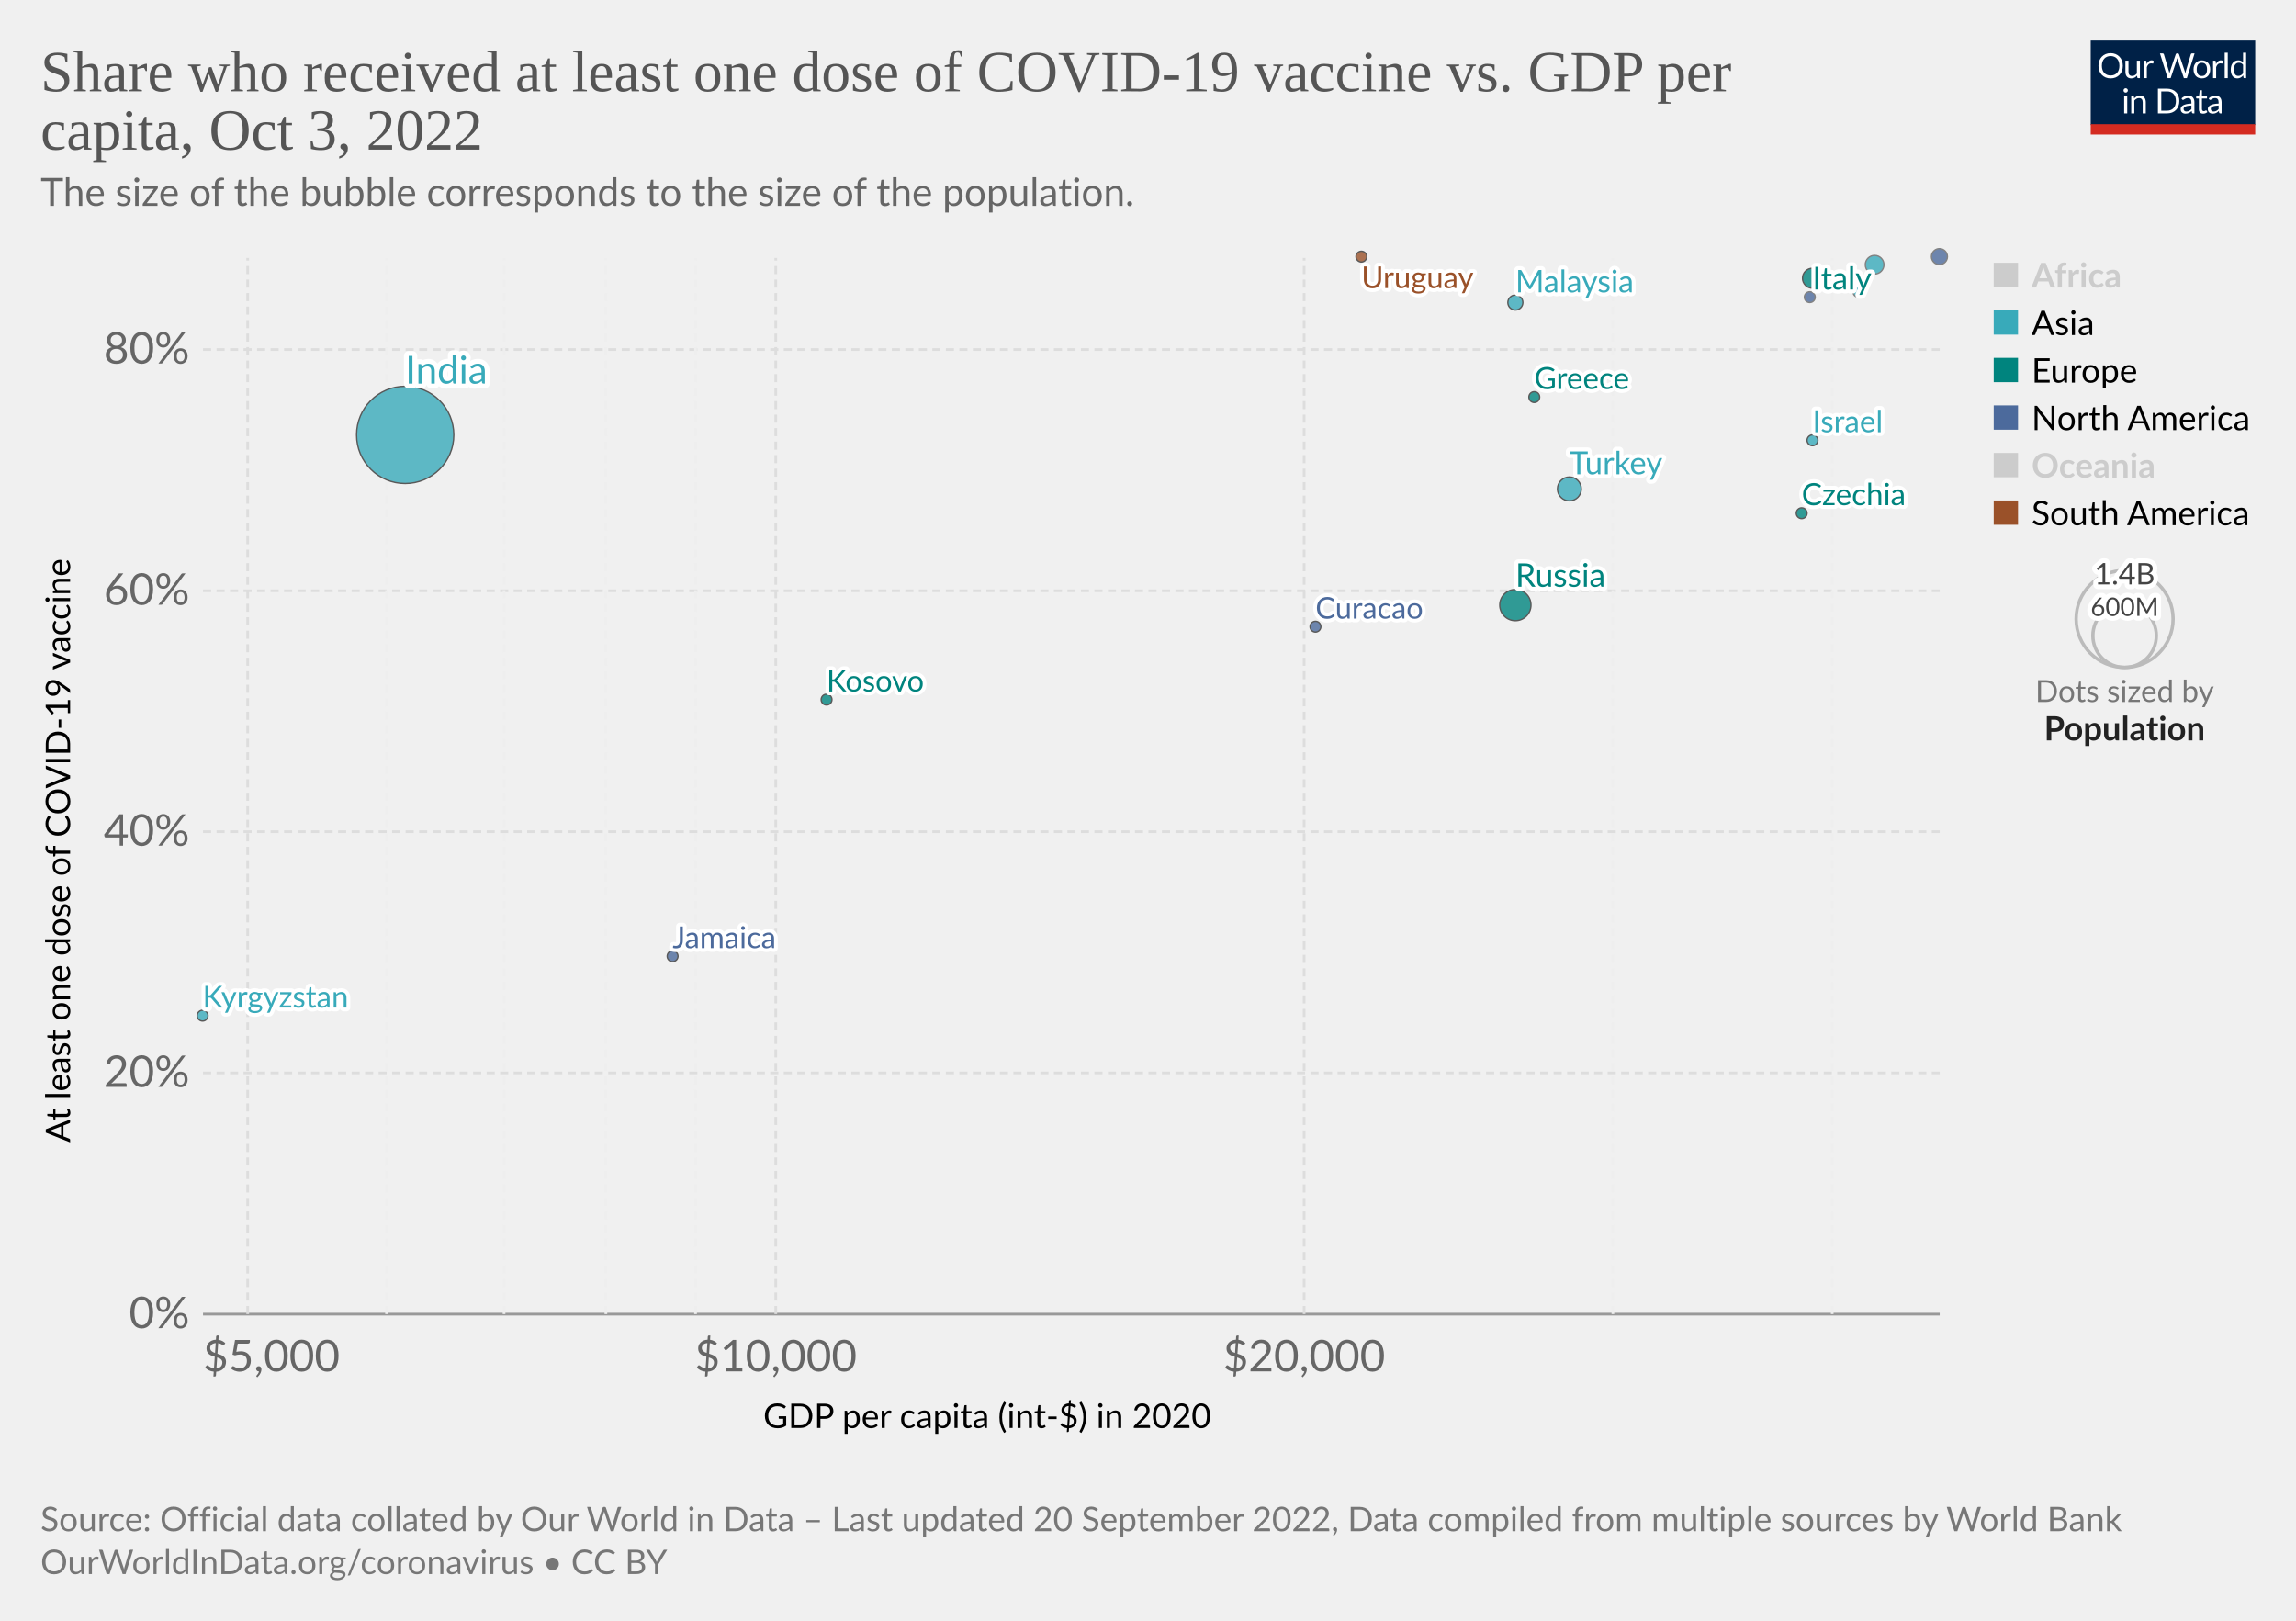
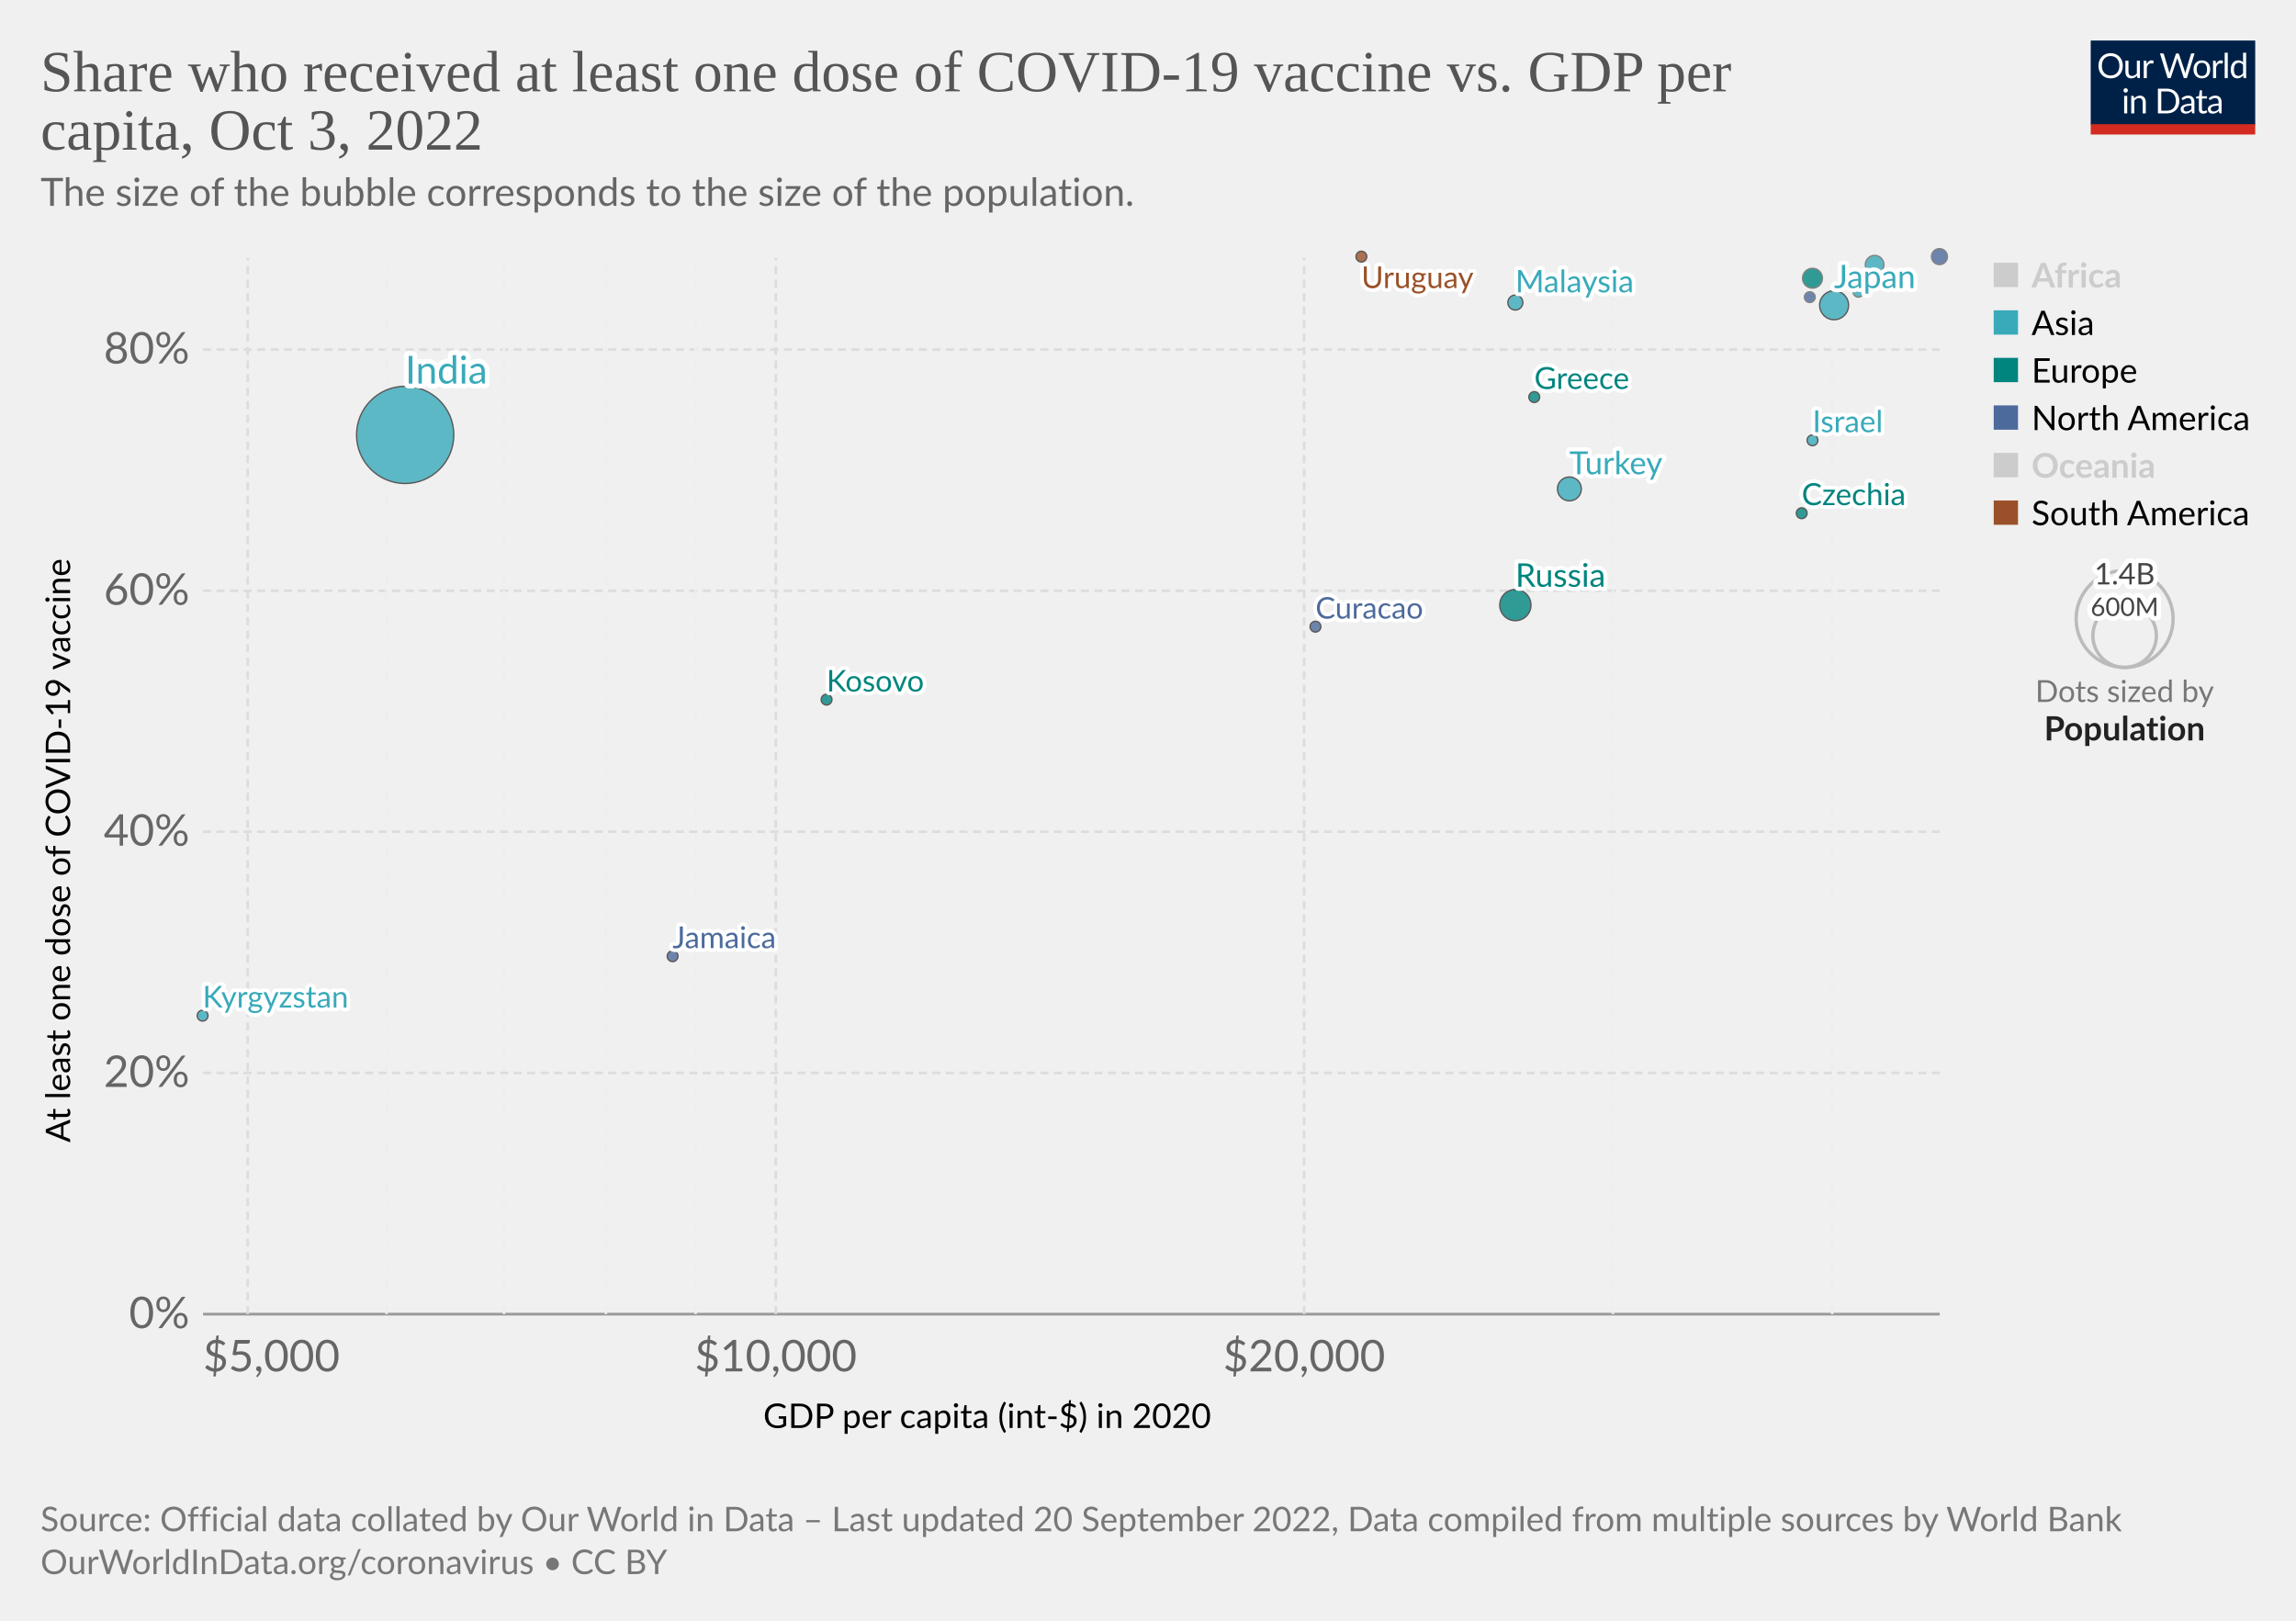
<svg xmlns="http://www.w3.org/2000/svg" version="1.1" style="font-family:Lato,'Helvetica Neue',Helvetica,Arial,sans-serif;font-size:18px;background-color:#fff;text-rendering:geometricPrecision;-webkit-font-smoothing:antialiased" width="850" height="600" viewBox="0 0 850 600">
  <g class="HeaderView">
    <g transform="matrix(.29 0 0 .29 774 15)">
      <svg className="owidLog" width="210" height="120" viewBox="0 0 210 120" fill="none">
        <g clip-path="url(#a)">
          <path d="M0 0h210v107.89H0V0z" fill="#002147" />
          <path d="M40.98 32.25c0 2.36-.38 4.53-1.12 6.51a14.26 14.26 0 0 1-8.1 8.4c-1.9.78-4.02 1.17-6.34 1.17a16.6 16.6 0 0 1-6.33-1.17 14.31 14.31 0 0 1-8.08-8.4 18.29 18.29 0 0 1-1.12-6.51c0-2.36.38-4.53 1.12-6.5.75-1.97 1.8-3.67 3.17-5.1a14.32 14.32 0 0 1 4.9-3.34c1.92-.8 4.03-1.19 6.34-1.19 2.32 0 4.43.4 6.34 1.19 1.92.8 3.56 1.9 4.93 3.34a14.87 14.87 0 0 1 3.17 5.1 18.1 18.1 0 0 1 1.12 6.5zm-4.38 0c0-1.94-.26-3.68-.8-5.22a10.91 10.91 0 0 0-2.24-3.89 9.68 9.68 0 0 0-3.52-2.46 11.95 11.95 0 0 0-4.62-.86c-1.68 0-3.21.28-4.6.86a9.88 9.88 0 0 0-3.54 2.46 10.91 10.91 0 0 0-2.24 3.9c-.53 1.53-.8 3.27-.8 5.2 0 1.94.27 3.68.8 5.22a11.17 11.17 0 0 0 2.24 3.9 10.01 10.01 0 0 0 3.55 2.44c1.38.56 2.9.83 4.6.83s3.24-.27 4.61-.83a9.8 9.8 0 0 0 3.52-2.44 11.17 11.17 0 0 0 2.25-3.9c.53-1.54.8-3.28.8-5.21zm26.22-6.54V48H60.5c-.56 0-.9-.27-1.05-.81l-.31-2.4a12.45 12.45 0 0 1-3.26 2.6c-1.2.64-2.58.96-4.13.96-1.22 0-2.3-.2-3.24-.6a6.52 6.52 0 0 1-2.33-1.7 7.37 7.37 0 0 1-1.43-2.67c-.3-1.04-.46-2.2-.46-3.45V25.7h3.91v14.22c0 1.68.38 2.99 1.15 3.91.77.93 1.96 1.39 3.54 1.39 1.16 0 2.24-.27 3.23-.82a10.42 10.42 0 0 0 2.8-2.28V25.7h3.91zm8.61 4.47a9.94 9.94 0 0 1 2.6-3.56 5.64 5.64 0 0 1 3.76-1.3c.47 0 .92.05 1.34.15.44.1.83.27 1.17.49l-.3 2.92c-.09.37-.3.55-.66.55-.2 0-.5-.04-.9-.13a6.21 6.21 0 0 0-3.24.18 4.23 4.23 0 0 0-1.47.92c-.42.4-.81.9-1.17 1.5-.33.58-.64 1.26-.92 2.02V48H67.7V25.71h2.25c.42 0 .72.08.88.25.16.16.27.44.33.83l.26 3.39zm61.16-13.7L122.75 48h-3.82l-7.99-24.05a21.95 21.95 0 0 1-.42-1.58 38.36 38.36 0 0 1-.44 1.58L102.05 48h-3.83L88.4 16.47h3.54c.38 0 .7.1.95.29.26.2.43.43.5.73l6.52 21.9.28 1.28.29 1.46.3-1.46.38-1.27 7.41-21.91c.1-.25.26-.48.51-.69.27-.22.58-.33.95-.33h1.23c.38 0 .69.1.92.29a1.77 1.77 0 0 1 .53.73l7.4 21.9a28.4 28.4 0 0 1 .68 2.62 29.52 29.52 0 0 1 .52-2.61l6.54-21.91a1.31 1.31 0 0 1 .48-.7c.27-.21.58-.32.95-.32h3.32zm9.35 8.88c1.63 0 3.1.27 4.4.82a9.43 9.43 0 0 1 5.46 5.94c.5 1.4.74 2.98.74 4.73 0 1.76-.25 3.34-.74 4.75a9.43 9.43 0 0 1-5.46 5.92c-1.3.52-2.77.79-4.4.79-1.64 0-3.12-.27-4.44-.8a9.42 9.42 0 0 1-3.35-2.3c-.92-1-1.63-2.2-2.13-3.61-.49-1.41-.73-3-.73-4.75s.24-3.33.73-4.73c.5-1.43 1.2-2.64 2.13-3.63a9.4 9.4 0 0 1 3.35-2.31c1.32-.55 2.8-.82 4.44-.82zm0 19.89c2.2 0 3.84-.73 4.93-2.2 1.08-1.48 1.63-3.54 1.63-6.18 0-2.66-.55-4.72-1.63-6.2-1.09-1.49-2.73-2.23-4.93-2.23-1.12 0-2.09.2-2.93.57a5.71 5.71 0 0 0-2.06 1.65 7.5 7.5 0 0 0-1.24 2.67c-.26 1.04-.4 2.22-.4 3.54 0 2.64.55 4.7 1.64 6.18 1.1 1.47 2.76 2.2 4.99 2.2zm17.97-15.07a9.94 9.94 0 0 1 2.6-3.56 5.64 5.64 0 0 1 3.76-1.3c.47 0 .91.05 1.34.15.44.1.83.27 1.16.49l-.28 2.92c-.09.37-.31.55-.66.55-.2 0-.5-.04-.9-.13a6.2 6.2 0 0 0-3.24.18 4.23 4.23 0 0 0-1.47.92c-.43.4-.82.9-1.17 1.5a13.1 13.1 0 0 0-.92 2.02V48h-3.94V25.71h2.24c.43 0 .72.08.88.25.17.16.28.44.33.83l.27 3.39zm15.04-14.59V48h-3.92V15.6h3.92zm19.55 15.43a6.22 6.22 0 0 0-2.38-2.05 6.7 6.7 0 0 0-2.86-.6c-2.07 0-3.66.75-4.77 2.23-1.12 1.48-1.68 3.6-1.68 6.33 0 1.46.13 2.7.38 3.74a7.29 7.29 0 0 0 1.1 2.56 4.35 4.35 0 0 0 1.78 1.45c.7.3 1.5.46 2.4.46 1.29 0 2.41-.3 3.36-.88a9.6 9.6 0 0 0 2.67-2.49V31.02zm3.91-15.43V48h-2.33c-.56 0-.9-.27-1.06-.81l-.35-2.71a12.13 12.13 0 0 1-3.25 2.77 8.28 8.28 0 0 1-4.23 1.06 7.31 7.31 0 0 1-6.14-2.9c-.73-.96-1.3-2.15-1.69-3.57a18.35 18.35 0 0 1 .07-9.48 11.29 11.29 0 0 1 1.89-3.7 8.7 8.7 0 0 1 7.06-3.34 7.96 7.96 0 0 1 6.12 2.62V15.59h3.91zM46.61 70.71V93H42.7V70.71h3.91zm.84-7c0 .39-.08.75-.24 1.09a2.81 2.81 0 0 1-1.52 1.47 2.67 2.67 0 0 1-2.16 0 2.9 2.9 0 0 1-1.45-1.47 2.67 2.67 0 0 1 0-2.16c.15-.35.35-.65.6-.9.25-.27.53-.47.85-.62a2.67 2.67 0 0 1 2.16 0c.35.15.65.35.9.62.27.25.47.55.62.9.16.34.24.7.24 1.08zm7.97 10.24c.49-.54 1-1.04 1.54-1.48a9.85 9.85 0 0 1 3.66-1.84 8.96 8.96 0 0 1 5.43.35c.94.4 1.72.97 2.33 1.71a7.36 7.36 0 0 1 1.43 2.67c.32 1.04.49 2.19.49 3.45V93h-3.94V78.81c0-1.69-.4-3-1.17-3.92-.76-.93-1.93-1.4-3.5-1.4a6.6 6.6 0 0 0-3.25.83c-1 .56-1.92 1.31-2.77 2.27V93h-3.94V70.71h2.35c.56 0 .9.28 1.04.82l.3 2.42zm57.7 3.3c0 2.36-.37 4.5-1.11 6.44a14.3 14.3 0 0 1-3.17 4.98 14.1 14.1 0 0 1-4.93 3.2c-1.9.76-4.02 1.13-6.33 1.13H85.8V61.47h11.77c2.31 0 4.42.39 6.33 1.15a13.8 13.8 0 0 1 8.1 8.18 17.75 17.75 0 0 1 1.12 6.45zm-4.37 0c0-1.94-.26-3.67-.8-5.2a10.94 10.94 0 0 0-2.23-3.87 9.57 9.57 0 0 0-3.53-2.42 12.23 12.23 0 0 0-4.61-.83h-7.5v24.62h7.5c1.7 0 3.24-.28 4.61-.84a9.7 9.7 0 0 0 3.53-2.4 10.94 10.94 0 0 0 2.24-3.87c.53-1.53.8-3.26.8-5.2zm19.8 5.72c-1.8.06-3.34.2-4.62.44-1.26.22-2.3.51-3.1.88-.8.36-1.37.8-1.74 1.3-.35.5-.53 1.05-.53 1.67 0 .58.1 1.1.3 1.52a3 3 0 0 0 .76 1.05c.34.27.73.46 1.17.6a6.13 6.13 0 0 0 1.45.17 7.28 7.28 0 0 0 3.5-.81 11.95 11.95 0 0 0 2.82-2.2v-4.62zm-12.65-9.11a12.73 12.73 0 0 1 3.98-2.66c1.43-.59 3-.88 4.73-.88 1.25 0 2.36.2 3.33.61a6.81 6.81 0 0 1 3.94 4.38c.33 1.04.5 2.19.5 3.43V93h-1.74a1.8 1.8 0 0 1-.88-.18c-.2-.13-.36-.38-.48-.74l-.44-2.12-1.72 1.46a9.48 9.48 0 0 1-3.74 1.7c-.69.15-1.46.23-2.3.23-.87 0-1.69-.12-2.45-.35a5.34 5.34 0 0 1-3.34-2.93 6.64 6.64 0 0 1-.49-2.64c0-.88.25-1.72.73-2.53a6.33 6.33 0 0 1 2.35-2.17c1.09-.63 2.5-1.15 4.25-1.54 1.75-.41 3.89-.65 6.42-.7v-1.75c0-1.73-.37-3.03-1.12-3.91-.75-.9-1.84-1.34-3.28-1.34-.97 0-1.78.12-2.44.37-.64.23-1.2.5-1.7.81l-1.23.82c-.33.23-.67.35-1 .35-.27 0-.5-.07-.69-.2a2.1 2.1 0 0 1-.48-.53l-.7-1.25zm27.67 19.5c-1.76 0-3.12-.5-4.07-1.48-.94-.98-1.41-2.4-1.41-4.25V74h-2.68a.9.9 0 0 1-.6-.2c-.16-.14-.24-.36-.24-.66v-1.56l3.65-.46.9-6.89a.9.9 0 0 1 .29-.52.88.88 0 0 1 .62-.22H142v7.67h6.44V74H142v13.38c0 .94.22 1.63.68 2.09.45.45 1.04.68 1.76.68a3.21 3.21 0 0 0 1.85-.53l.55-.35c.16-.12.3-.18.41-.18.2 0 .4.13.55.38l1.15 1.87a7.45 7.45 0 0 1-2.44 1.5 8.53 8.53 0 0 1-2.95.52zm19.68-10.4c-1.8.07-3.34.21-4.62.45-1.26.22-2.3.51-3.1.88-.8.36-1.37.8-1.74 1.3-.35.5-.53 1.05-.53 1.67 0 .58.1 1.1.3 1.52a2.9 2.9 0 0 0 .76 1.05c.34.27.73.46 1.17.6a6.13 6.13 0 0 0 1.45.17 7.3 7.3 0 0 0 3.5-.81 12.04 12.04 0 0 0 2.82-2.2v-4.62zm-12.65-9.1a12.72 12.72 0 0 1 3.99-2.66c1.42-.59 3-.88 4.72-.88 1.25 0 2.36.2 3.33.61a6.81 6.81 0 0 1 3.94 4.38c.33 1.04.5 2.19.5 3.43V93h-1.74a1.8 1.8 0 0 1-.88-.18c-.2-.13-.36-.38-.48-.74l-.44-2.12-1.72 1.46a9.48 9.48 0 0 1-3.74 1.7c-.69.15-1.46.23-2.3.23-.87 0-1.69-.12-2.45-.35a5.33 5.33 0 0 1-3.34-2.93 6.62 6.62 0 0 1-.49-2.64c0-.88.25-1.72.73-2.53a6.33 6.33 0 0 1 2.35-2.17c1.09-.63 2.5-1.15 4.25-1.54a31.2 31.2 0 0 1 6.42-.7v-1.75c0-1.73-.37-3.03-1.12-3.91-.75-.9-1.84-1.34-3.28-1.34-.97 0-1.78.12-2.44.37-.64.23-1.2.5-1.7.81l-1.22.82c-.34.23-.68.35-1.02.35-.26 0-.49-.07-.68-.2a1.88 1.88 0 0 1-.48-.53l-.7-1.25zM40.98 32.25c0 2.36-.38 4.53-1.12 6.51a14.26 14.26 0 0 1-8.1 8.4c-1.9.78-4.02 1.17-6.34 1.17a16.6 16.6 0 0 1-6.33-1.17 14.31 14.31 0 0 1-8.08-8.4 18.29 18.29 0 0 1-1.12-6.51c0-2.36.38-4.53 1.12-6.5.75-1.97 1.8-3.67 3.17-5.1a14.32 14.32 0 0 1 4.9-3.34c1.92-.8 4.03-1.19 6.34-1.19 2.32 0 4.43.4 6.34 1.19 1.92.8 3.56 1.9 4.93 3.34a14.87 14.87 0 0 1 3.17 5.1 18.1 18.1 0 0 1 1.12 6.5zm-4.38 0c0-1.94-.26-3.68-.8-5.22a10.91 10.91 0 0 0-2.24-3.89 9.68 9.68 0 0 0-3.52-2.46 11.95 11.95 0 0 0-4.62-.86c-1.68 0-3.21.28-4.6.86a9.88 9.88 0 0 0-3.54 2.46 10.91 10.91 0 0 0-2.24 3.9c-.53 1.53-.8 3.27-.8 5.2 0 1.94.27 3.68.8 5.22a11.17 11.17 0 0 0 2.24 3.9 10.01 10.01 0 0 0 3.55 2.44c1.38.56 2.9.83 4.6.83s3.24-.27 4.61-.83a9.8 9.8 0 0 0 3.52-2.44 11.17 11.17 0 0 0 2.25-3.9c.53-1.54.8-3.28.8-5.21zm26.22-6.54V48H60.5c-.56 0-.9-.27-1.05-.81l-.31-2.4a12.45 12.45 0 0 1-3.26 2.6c-1.2.64-2.58.96-4.13.96-1.22 0-2.3-.2-3.24-.6a6.52 6.52 0 0 1-2.33-1.7 7.37 7.37 0 0 1-1.43-2.67c-.3-1.04-.46-2.2-.46-3.45V25.7h3.91v14.22c0 1.68.38 2.99 1.15 3.91.77.93 1.96 1.39 3.54 1.39 1.16 0 2.24-.27 3.23-.82a10.42 10.42 0 0 0 2.8-2.28V25.7h3.91zm8.61 4.47a9.94 9.94 0 0 1 2.6-3.56 5.64 5.64 0 0 1 3.76-1.3c.47 0 .92.05 1.34.15.44.1.83.27 1.17.49l-.3 2.92c-.09.37-.3.55-.66.55-.2 0-.5-.04-.9-.13a6.21 6.21 0 0 0-3.24.18 4.23 4.23 0 0 0-1.47.92c-.42.4-.81.9-1.17 1.5-.33.58-.64 1.26-.92 2.02V48H67.7V25.71h2.25c.42 0 .72.08.88.25.16.16.27.44.33.83l.26 3.39zm61.16-13.7L122.75 48h-3.82l-7.99-24.05a21.95 21.95 0 0 1-.42-1.58 38.36 38.36 0 0 1-.44 1.58L102.05 48h-3.83L88.4 16.47h3.54c.38 0 .7.1.95.29.26.2.43.43.5.73l6.52 21.9.28 1.28.29 1.46.3-1.46.38-1.27 7.41-21.91c.1-.25.26-.48.51-.69.27-.22.58-.33.95-.33h1.23c.38 0 .69.1.92.29a1.77 1.77 0 0 1 .53.73l7.4 21.9a28.4 28.4 0 0 1 .68 2.62 29.52 29.52 0 0 1 .52-2.61l6.54-21.91a1.31 1.31 0 0 1 .48-.7c.27-.21.58-.32.95-.32h3.32zm9.35 8.88c1.63 0 3.1.27 4.4.82a9.43 9.43 0 0 1 5.46 5.94c.5 1.4.74 2.98.74 4.73 0 1.76-.25 3.34-.74 4.75a9.43 9.43 0 0 1-5.46 5.92c-1.3.52-2.77.79-4.4.79-1.64 0-3.12-.27-4.44-.8a9.42 9.42 0 0 1-3.35-2.3c-.92-1-1.63-2.2-2.13-3.61-.49-1.41-.73-3-.73-4.75s.24-3.33.73-4.73c.5-1.43 1.2-2.64 2.13-3.63a9.4 9.4 0 0 1 3.35-2.31c1.32-.55 2.8-.82 4.44-.82zm0 19.89c2.2 0 3.84-.73 4.93-2.2 1.08-1.48 1.63-3.54 1.63-6.18 0-2.66-.55-4.72-1.63-6.2-1.09-1.49-2.73-2.23-4.93-2.23-1.12 0-2.09.2-2.93.57a5.71 5.71 0 0 0-2.06 1.65 7.5 7.5 0 0 0-1.24 2.67c-.26 1.04-.4 2.22-.4 3.54 0 2.64.55 4.7 1.64 6.18 1.1 1.47 2.76 2.2 4.99 2.2zm17.97-15.07a9.94 9.94 0 0 1 2.6-3.56 5.64 5.64 0 0 1 3.76-1.3c.47 0 .91.05 1.34.15.44.1.83.27 1.16.49l-.28 2.92c-.09.37-.31.55-.66.55-.2 0-.5-.04-.9-.13a6.2 6.2 0 0 0-3.24.18 4.23 4.23 0 0 0-1.47.92c-.43.4-.82.9-1.17 1.5a13.1 13.1 0 0 0-.92 2.02V48h-3.94V25.71h2.24c.43 0 .72.08.88.25.17.16.28.44.33.83l.27 3.39zm15.04-14.59V48h-3.92V15.6h3.92zm19.55 15.43a6.22 6.22 0 0 0-2.38-2.05 6.7 6.7 0 0 0-2.86-.6c-2.07 0-3.66.75-4.77 2.23-1.12 1.48-1.68 3.6-1.68 6.33 0 1.46.13 2.7.38 3.74a7.29 7.29 0 0 0 1.1 2.56 4.35 4.35 0 0 0 1.78 1.45c.7.3 1.5.46 2.4.46 1.29 0 2.41-.3 3.36-.88a9.6 9.6 0 0 0 2.67-2.49V31.02zm3.91-15.43V48h-2.33c-.56 0-.9-.27-1.06-.81l-.35-2.71a12.13 12.13 0 0 1-3.25 2.77 8.28 8.28 0 0 1-4.23 1.06 7.31 7.31 0 0 1-6.14-2.9c-.73-.96-1.3-2.15-1.69-3.57a18.35 18.35 0 0 1 .07-9.48 11.29 11.29 0 0 1 1.89-3.7 8.7 8.7 0 0 1 7.06-3.34 7.96 7.96 0 0 1 6.12 2.62V15.59h3.91zM46.61 70.71V93H42.7V70.71h3.91zm.84-7c0 .39-.08.75-.24 1.09a2.81 2.81 0 0 1-1.52 1.47 2.67 2.67 0 0 1-2.16 0 2.9 2.9 0 0 1-1.45-1.47 2.67 2.67 0 0 1 0-2.16c.15-.35.35-.65.6-.9.25-.27.53-.47.85-.62a2.67 2.67 0 0 1 2.16 0c.35.15.65.35.9.62.27.25.47.55.62.9.16.34.24.7.24 1.08zm7.97 10.24c.49-.54 1-1.04 1.54-1.48a9.85 9.85 0 0 1 3.66-1.84 8.96 8.96 0 0 1 5.43.35c.94.4 1.72.97 2.33 1.71a7.36 7.36 0 0 1 1.43 2.67c.32 1.04.49 2.19.49 3.45V93h-3.94V78.81c0-1.69-.4-3-1.17-3.92-.76-.93-1.93-1.4-3.5-1.4a6.6 6.6 0 0 0-3.25.83c-1 .56-1.92 1.31-2.77 2.27V93h-3.94V70.71h2.35c.56 0 .9.28 1.04.82l.3 2.42zm57.7 3.3c0 2.36-.37 4.5-1.11 6.44a14.3 14.3 0 0 1-3.17 4.98 14.1 14.1 0 0 1-4.93 3.2c-1.9.76-4.02 1.13-6.33 1.13H85.8V61.47h11.77c2.31 0 4.42.39 6.33 1.15a13.8 13.8 0 0 1 8.1 8.18 17.75 17.75 0 0 1 1.12 6.45zm-4.37 0c0-1.94-.26-3.67-.8-5.2a10.94 10.94 0 0 0-2.23-3.87 9.57 9.57 0 0 0-3.53-2.42 12.23 12.23 0 0 0-4.61-.83h-7.5v24.62h7.5c1.7 0 3.24-.28 4.61-.84a9.7 9.7 0 0 0 3.53-2.4 10.94 10.94 0 0 0 2.24-3.87c.53-1.53.8-3.26.8-5.2zm19.8 5.72c-1.8.06-3.34.2-4.62.44-1.26.22-2.3.51-3.1.88-.8.36-1.37.8-1.74 1.3-.35.5-.53 1.05-.53 1.67 0 .58.1 1.1.3 1.52a3 3 0 0 0 .76 1.05c.34.27.73.46 1.17.6a6.13 6.13 0 0 0 1.45.17 7.28 7.28 0 0 0 3.5-.81 11.95 11.95 0 0 0 2.82-2.2v-4.62zm-12.65-9.11a12.73 12.73 0 0 1 3.98-2.66c1.43-.59 3-.88 4.73-.88 1.25 0 2.36.2 3.33.61a6.81 6.81 0 0 1 3.94 4.38c.33 1.04.5 2.19.5 3.43V93h-1.74a1.8 1.8 0 0 1-.88-.18c-.2-.13-.36-.38-.48-.74l-.44-2.12-1.72 1.46a9.48 9.48 0 0 1-3.74 1.7c-.69.15-1.46.23-2.3.23-.87 0-1.69-.12-2.45-.35a5.34 5.34 0 0 1-3.34-2.93 6.64 6.64 0 0 1-.49-2.64c0-.88.25-1.72.73-2.53a6.33 6.33 0 0 1 2.35-2.17c1.09-.63 2.5-1.15 4.25-1.54 1.75-.41 3.89-.65 6.42-.7v-1.75c0-1.73-.37-3.03-1.12-3.91-.75-.9-1.84-1.34-3.28-1.34-.97 0-1.78.12-2.44.37-.64.23-1.2.5-1.7.81l-1.23.82c-.33.23-.67.35-1 .35-.27 0-.5-.07-.69-.2a2.1 2.1 0 0 1-.48-.53l-.7-1.25zm27.67 19.5c-1.76 0-3.12-.5-4.07-1.48-.94-.98-1.41-2.4-1.41-4.25V74h-2.68a.9.9 0 0 1-.6-.2c-.16-.14-.24-.36-.24-.66v-1.56l3.65-.46.9-6.89a.9.9 0 0 1 .29-.52.88.88 0 0 1 .62-.22H142v7.67h6.44V74H142v13.38c0 .94.22 1.63.68 2.09.45.45 1.04.68 1.76.68a3.21 3.21 0 0 0 1.85-.53l.55-.35c.16-.12.3-.18.41-.18.2 0 .4.13.55.38l1.15 1.87a7.45 7.45 0 0 1-2.44 1.5 8.53 8.53 0 0 1-2.95.52zm19.68-10.4c-1.8.07-3.34.21-4.62.45-1.26.22-2.3.51-3.1.88-.8.36-1.37.8-1.74 1.3-.35.5-.53 1.05-.53 1.67 0 .58.1 1.1.3 1.52a2.9 2.9 0 0 0 .76 1.05c.34.27.73.46 1.17.6a6.13 6.13 0 0 0 1.45.17 7.3 7.3 0 0 0 3.5-.81 12.04 12.04 0 0 0 2.82-2.2v-4.62zm-12.65-9.1a12.72 12.72 0 0 1 3.99-2.66c1.42-.59 3-.88 4.72-.88 1.25 0 2.36.2 3.33.61a6.81 6.81 0 0 1 3.94 4.38c.33 1.04.5 2.19.5 3.43V93h-1.74a1.8 1.8 0 0 1-.88-.18c-.2-.13-.36-.38-.48-.74l-.44-2.12-1.72 1.46a9.48 9.48 0 0 1-3.74 1.7c-.69.15-1.46.23-2.3.23-.87 0-1.69-.12-2.45-.35a5.33 5.33 0 0 1-3.34-2.93 6.62 6.62 0 0 1-.49-2.64c0-.88.25-1.72.73-2.53a6.33 6.33 0 0 1 2.35-2.17c1.09-.63 2.5-1.15 4.25-1.54a31.2 31.2 0 0 1 6.42-.7v-1.75c0-1.73-.37-3.03-1.12-3.91-.75-.9-1.84-1.34-3.28-1.34-.97 0-1.78.12-2.44.37-.64.23-1.2.5-1.7.81l-1.22.82c-.34.23-.68.35-1.02.35-.26 0-.49-.07-.68-.2a1.88 1.88 0 0 1-.48-.53l-.7-1.25zM40.98 32.25c0 2.36-.38 4.53-1.12 6.51a14.26 14.26 0 0 1-8.1 8.4c-1.9.78-4.02 1.17-6.34 1.17a16.6 16.6 0 0 1-6.33-1.17 14.31 14.31 0 0 1-8.08-8.4 18.29 18.29 0 0 1-1.12-6.51c0-2.36.38-4.53 1.12-6.5.75-1.97 1.8-3.67 3.17-5.1a14.32 14.32 0 0 1 4.9-3.34c1.92-.8 4.03-1.19 6.34-1.19 2.32 0 4.43.4 6.34 1.19 1.92.8 3.56 1.9 4.93 3.34a14.87 14.87 0 0 1 3.17 5.1 18.1 18.1 0 0 1 1.12 6.5zm-4.38 0c0-1.94-.26-3.68-.8-5.22a10.91 10.91 0 0 0-2.24-3.89 9.68 9.68 0 0 0-3.52-2.46 11.95 11.95 0 0 0-4.62-.86c-1.68 0-3.21.28-4.6.86a9.88 9.88 0 0 0-3.54 2.46 10.91 10.91 0 0 0-2.24 3.9c-.53 1.53-.8 3.27-.8 5.2 0 1.94.27 3.68.8 5.22a11.17 11.17 0 0 0 2.24 3.9 10.01 10.01 0 0 0 3.55 2.44c1.38.56 2.9.83 4.6.83s3.24-.27 4.61-.83a9.8 9.8 0 0 0 3.52-2.44 11.17 11.17 0 0 0 2.25-3.9c.53-1.54.8-3.28.8-5.21zm26.22-6.54V48H60.5c-.56 0-.9-.27-1.05-.81l-.31-2.4a12.45 12.45 0 0 1-3.26 2.6c-1.2.64-2.58.96-4.13.96-1.22 0-2.3-.2-3.24-.6a6.52 6.52 0 0 1-2.33-1.7 7.37 7.37 0 0 1-1.43-2.67c-.3-1.04-.46-2.2-.46-3.45V25.7h3.91v14.22c0 1.68.38 2.99 1.15 3.91.77.93 1.96 1.39 3.54 1.39 1.16 0 2.24-.27 3.23-.82a10.42 10.42 0 0 0 2.8-2.28V25.7h3.91zm8.61 4.47a9.94 9.94 0 0 1 2.6-3.56 5.64 5.64 0 0 1 3.76-1.3c.47 0 .92.05 1.34.15.44.1.83.27 1.17.49l-.3 2.92c-.09.37-.3.55-.66.55-.2 0-.5-.04-.9-.13a6.21 6.21 0 0 0-3.24.18 4.23 4.23 0 0 0-1.47.92c-.42.4-.81.9-1.17 1.5-.33.58-.64 1.26-.92 2.02V48H67.7V25.71h2.25c.42 0 .72.08.88.25.16.16.27.44.33.83l.26 3.39zm61.16-13.7L122.75 48h-3.82l-7.99-24.05a21.95 21.95 0 0 1-.42-1.58 38.36 38.36 0 0 1-.44 1.58L102.05 48h-3.83L88.4 16.47h3.54c.38 0 .7.1.95.29.26.2.43.43.5.73l6.52 21.9.28 1.28.29 1.46.3-1.46.38-1.27 7.41-21.91c.1-.25.26-.48.51-.69.27-.22.58-.33.95-.33h1.23c.38 0 .69.1.92.29a1.77 1.77 0 0 1 .53.73l7.4 21.9a28.4 28.4 0 0 1 .68 2.62 29.52 29.52 0 0 1 .52-2.61l6.54-21.91a1.31 1.31 0 0 1 .48-.7c.27-.21.58-.32.95-.32h3.32zm9.35 8.88c1.63 0 3.1.27 4.4.82a9.43 9.43 0 0 1 5.46 5.94c.5 1.4.74 2.98.74 4.73 0 1.76-.25 3.34-.74 4.75a9.43 9.43 0 0 1-5.46 5.92c-1.3.52-2.77.79-4.4.79-1.64 0-3.12-.27-4.44-.8a9.42 9.42 0 0 1-3.35-2.3c-.92-1-1.63-2.2-2.13-3.61-.49-1.41-.73-3-.73-4.75s.24-3.33.73-4.73c.5-1.43 1.2-2.64 2.13-3.63a9.4 9.4 0 0 1 3.35-2.31c1.32-.55 2.8-.82 4.44-.82zm0 19.89c2.2 0 3.84-.73 4.93-2.2 1.08-1.48 1.63-3.54 1.63-6.18 0-2.66-.55-4.72-1.63-6.2-1.09-1.49-2.73-2.23-4.93-2.23-1.12 0-2.09.2-2.93.57a5.71 5.71 0 0 0-2.06 1.65 7.5 7.5 0 0 0-1.24 2.67c-.26 1.04-.4 2.22-.4 3.54 0 2.64.55 4.7 1.64 6.18 1.1 1.47 2.76 2.2 4.99 2.2zm17.97-15.07a9.94 9.94 0 0 1 2.6-3.56 5.64 5.64 0 0 1 3.76-1.3c.47 0 .91.05 1.34.15.44.1.83.27 1.16.49l-.28 2.92c-.09.37-.31.55-.66.55-.2 0-.5-.04-.9-.13a6.2 6.2 0 0 0-3.24.18 4.23 4.23 0 0 0-1.47.92c-.43.4-.82.9-1.17 1.5a13.1 13.1 0 0 0-.92 2.02V48h-3.94V25.71h2.24c.43 0 .72.08.88.25.17.16.28.44.33.83l.27 3.39zm15.04-14.59V48h-3.92V15.6h3.92zm19.55 15.43a6.22 6.22 0 0 0-2.38-2.05 6.7 6.7 0 0 0-2.86-.6c-2.07 0-3.66.75-4.77 2.23-1.12 1.48-1.68 3.6-1.68 6.33 0 1.46.13 2.7.38 3.74a7.29 7.29 0 0 0 1.1 2.56 4.35 4.35 0 0 0 1.78 1.45c.7.3 1.5.46 2.4.46 1.29 0 2.41-.3 3.36-.88a9.6 9.6 0 0 0 2.67-2.49V31.02zm3.91-15.43V48h-2.33c-.56 0-.9-.27-1.06-.81l-.35-2.71a12.13 12.13 0 0 1-3.25 2.77 8.28 8.28 0 0 1-4.23 1.06 7.31 7.31 0 0 1-6.14-2.9c-.73-.96-1.3-2.15-1.69-3.57a18.35 18.35 0 0 1 .07-9.48 11.29 11.29 0 0 1 1.89-3.7 8.7 8.7 0 0 1 7.06-3.34 7.96 7.96 0 0 1 6.12 2.62V15.59h3.91zM46.61 70.71V93H42.7V70.71h3.91zm.84-7c0 .39-.08.75-.24 1.09a2.81 2.81 0 0 1-1.52 1.47 2.67 2.67 0 0 1-2.16 0 2.9 2.9 0 0 1-1.45-1.47 2.67 2.67 0 0 1 0-2.16c.15-.35.35-.65.6-.9.25-.27.53-.47.85-.62a2.67 2.67 0 0 1 2.16 0c.35.15.65.35.9.62.27.25.47.55.62.9.16.34.24.7.24 1.08zm7.97 10.24c.49-.54 1-1.04 1.54-1.48a9.85 9.85 0 0 1 3.66-1.84 8.96 8.96 0 0 1 5.43.35c.94.4 1.72.97 2.33 1.71a7.36 7.36 0 0 1 1.43 2.67c.32 1.04.49 2.19.49 3.45V93h-3.94V78.81c0-1.69-.4-3-1.17-3.92-.76-.93-1.93-1.4-3.5-1.4a6.6 6.6 0 0 0-3.25.83c-1 .56-1.92 1.31-2.77 2.27V93h-3.94V70.71h2.35c.56 0 .9.28 1.04.82l.3 2.42zm57.7 3.3c0 2.36-.37 4.5-1.11 6.44a14.3 14.3 0 0 1-3.17 4.98 14.1 14.1 0 0 1-4.93 3.2c-1.9.76-4.02 1.13-6.33 1.13H85.8V61.47h11.77c2.31 0 4.42.39 6.33 1.15a13.8 13.8 0 0 1 8.1 8.18 17.75 17.75 0 0 1 1.12 6.45zm-4.37 0c0-1.94-.26-3.67-.8-5.2a10.94 10.94 0 0 0-2.23-3.87 9.57 9.57 0 0 0-3.53-2.42 12.23 12.23 0 0 0-4.61-.83h-7.5v24.62h7.5c1.7 0 3.24-.28 4.61-.84a9.7 9.7 0 0 0 3.53-2.4 10.94 10.94 0 0 0 2.24-3.87c.53-1.53.8-3.26.8-5.2zm19.8 5.72c-1.8.06-3.34.2-4.62.44-1.26.22-2.3.51-3.1.88-.8.36-1.37.8-1.74 1.3-.35.5-.53 1.05-.53 1.67 0 .58.1 1.1.3 1.52a3 3 0 0 0 .76 1.05c.34.27.73.46 1.17.6a6.13 6.13 0 0 0 1.45.17 7.28 7.28 0 0 0 3.5-.81 11.95 11.95 0 0 0 2.82-2.2v-4.62zm-12.65-9.11a12.73 12.73 0 0 1 3.98-2.66c1.43-.59 3-.88 4.73-.88 1.25 0 2.36.2 3.33.61a6.81 6.81 0 0 1 3.94 4.38c.33 1.04.5 2.19.5 3.43V93h-1.74a1.8 1.8 0 0 1-.88-.18c-.2-.13-.36-.38-.48-.74l-.44-2.12-1.72 1.46a9.48 9.48 0 0 1-3.74 1.7c-.69.15-1.46.23-2.3.23-.87 0-1.69-.12-2.45-.35a5.34 5.34 0 0 1-3.34-2.93 6.64 6.64 0 0 1-.49-2.64c0-.88.25-1.72.73-2.53a6.33 6.33 0 0 1 2.35-2.17c1.09-.63 2.5-1.15 4.25-1.54 1.75-.41 3.89-.65 6.42-.7v-1.75c0-1.73-.37-3.03-1.12-3.91-.75-.9-1.84-1.34-3.28-1.34-.97 0-1.78.12-2.44.37-.64.23-1.2.5-1.7.81l-1.23.82c-.33.23-.67.35-1 .35-.27 0-.5-.07-.69-.2a2.1 2.1 0 0 1-.48-.53l-.7-1.25zm27.67 19.5c-1.76 0-3.12-.5-4.07-1.48-.94-.98-1.41-2.4-1.41-4.25V74h-2.68a.9.9 0 0 1-.6-.2c-.16-.14-.24-.36-.24-.66v-1.56l3.65-.46.9-6.89a.9.9 0 0 1 .29-.52.88.88 0 0 1 .62-.22H142v7.67h6.44V74H142v13.38c0 .94.22 1.63.68 2.09.45.45 1.04.68 1.76.68a3.21 3.21 0 0 0 1.85-.53l.55-.35c.16-.12.3-.18.41-.18.2 0 .4.13.55.38l1.15 1.87a7.45 7.45 0 0 1-2.44 1.5 8.53 8.53 0 0 1-2.95.52zm19.68-10.4c-1.8.07-3.34.21-4.62.45-1.26.22-2.3.51-3.1.88-.8.36-1.37.8-1.74 1.3-.35.5-.53 1.05-.53 1.67 0 .58.1 1.1.3 1.52a2.9 2.9 0 0 0 .76 1.05c.34.27.73.46 1.17.6a6.13 6.13 0 0 0 1.45.17 7.3 7.3 0 0 0 3.5-.81 12.04 12.04 0 0 0 2.82-2.2v-4.62zm-12.65-9.1a12.72 12.72 0 0 1 3.99-2.66c1.42-.59 3-.88 4.72-.88 1.25 0 2.36.2 3.33.61a6.81 6.81 0 0 1 3.94 4.38c.33 1.04.5 2.19.5 3.43V93h-1.74a1.8 1.8 0 0 1-.88-.18c-.2-.13-.36-.38-.48-.74l-.44-2.12-1.72 1.46a9.48 9.48 0 0 1-3.74 1.7c-.69.15-1.46.23-2.3.23-.87 0-1.69-.12-2.45-.35a5.33 5.33 0 0 1-3.34-2.93 6.62 6.62 0 0 1-.49-2.64c0-.88.25-1.72.73-2.53a6.33 6.33 0 0 1 2.35-2.17c1.09-.63 2.5-1.15 4.25-1.54a31.2 31.2 0 0 1 6.42-.7v-1.75c0-1.73-.37-3.03-1.12-3.91-.75-.9-1.84-1.34-3.28-1.34-.97 0-1.78.12-2.44.37-.64.23-1.2.5-1.7.81l-1.22.82c-.34.23-.68.35-1.02.35-.26 0-.49-.07-.68-.2a1.88 1.88 0 0 1-.48-.53l-.7-1.25z" fill="#fff" />
          <path fill="#D42B21" d="M0 106.79h210V120H0z" />
        </g>
        <defs>
          <clipPath id="a">
            <path fill="#fff" d="M0 0h210v120H0z" />
          </clipPath>
        </defs>
      </svg>
    </g>
    <a href="https://ourworldindata.org/grapher/share-who-received-at-least-one-dose-of-covid-19-vaccine-vs-gdp-per-capita" style="font-family:&quot;Playfair Display&quot;,Georgia,&quot;Times New Roman&quot;,serif" target="_blank" rel="noopener">
      <text font-size="21.6" x="15" y="33.8" fill="#555">
        <tspan x="15" y="33.79">Share who received at least one dose of COVID-19 vaccine vs. GDP per</tspan>
        <tspan x="15" y="55.39">capita, Oct 3, 2022</tspan>
      </text>
    </a>
    <text x="15" y="76.2" style="font-size:14.4px;line-height:1.2" fill="#666">
      <tspan x="15" y="76.2">The size of the bubble corresponds to the size of the population.</tspan>
    </text>
  </g>
  <g class="ScatterPlot">
    <g class="DualAxisView">
      <g class="HorizontalAxis">
        <text font-size="12.6" x="282.6" y="528.6">
          <tspan x="282.57" y="528.64">GDP per capita (int-$) in 2020</tspan>
        </text>
        <text x="287.2" y="507.68" fill="#666" text-anchor="middle" font-size="16.2">$10,000</text>
        <text x="75.16" y="507.68" fill="#666" text-anchor="start" font-size="16.2">$5,000</text>
        <text x="482.8" y="507.68" fill="#666" text-anchor="middle" font-size="16.2">$20,000</text>
      </g>
      <g class="VerticalAxis">
        <text font-size="12.6" x="-422.9" y="26" transform="rotate(-90)">
          <tspan x="-422.94" y="25.96">At least one dose of COVID-19 vaccine</tspan>
        </text>
        <text x="70.16" y="486.5" dy=".32em" text-anchor="end" fill="#666" font-size="16.2">0%</text>
        <text x="70.16" y="397.2" dy=".32em" text-anchor="end" fill="#666" font-size="16.2">20%</text>
        <text x="70.16" y="307.9" dy=".32em" text-anchor="end" fill="#666" font-size="16.2">40%</text>
        <text x="70.16" y="218.7" dy=".32em" text-anchor="end" fill="#666" font-size="16.2">60%</text>
        <text x="70.16" y="129.4" dy=".32em" text-anchor="end" fill="#666" font-size="16.2">80%</text>
      </g>
      <g class="AxisGridLines horizontalLines">
        <path stroke="#999" d="M75.16 486.5h642.93" />
        <path stroke="#ddd" stroke-dasharray="3,2" d="M75.16 397.2h642.93M75.16 307.9h642.93M75.16 218.7h642.93M75.16 129.4h642.93" />
      </g>
      <g class="AxisGridLines verticalLines" stroke-dasharray="3,2">
        <path stroke="#ddd" d="M91.7 486.48v-391" />
        <path stroke="#eee" d="M143.1 486.48v-391M186.6 486.48v-391M224.3 486.48v-391M257.5 486.48v-391" />
        <path stroke="#ddd" d="M287.2 486.48v-391M482.8 486.48v-391" />
        <path stroke="#eee" d="M597.1 486.48v-391M678.3 486.48v-391" />
      </g>
    </g>
    <g class="PointsWithLabels clickable" clip-path="url(#b)">
      <path fill="rgba(255,255,255,0)" d="M75.16 95.48h642.93v391H75.16z" />
      <defs>
        <clipPath id="b">
          <path d="M65.16 85.48h662.93v411H65.16z" />
        </clipPath>
      </defs>
      <g class="key-India">
        <circle cx="150" cy="161" r="18" fill="#38AABA" opacity=".8" stroke="#333" stroke-width=".5" />
      </g>
      <g class="key-Russia">
        <circle cx="561" cy="224" r="5.78" fill="#00847E" opacity=".8" stroke="#333" stroke-width=".5" />
      </g>
+       <g class="key-Japan">
+         <circle cx="679" cy="113" r="5.36" fill="#38AABA" opacity=".8" stroke="#333" stroke-width=".5" />
+       </g>
      <g class="key-Turkey">
        <circle cx="581" cy="181" r="4.42" fill="#38AABA" opacity=".8" stroke="#333" stroke-width=".5" />
      </g>
      <g class="key-Italy">
-         <circle cx="671" cy="103" r="3.69" fill="#00847E" opacity=".8" stroke="#333" stroke-width=".5" />
+         <circle cx="671" cy="103" r="3.69" fill="#00847E" opacity=".8" stroke="#666" stroke-width=".5" />
      </g>
      <g class="key-South-Korea">
        <circle cx="694" cy="98" r="3.45" fill="#38AABA" opacity=".8" stroke="#666" stroke-width=".5" />
      </g>
      <g class="key-Canada">
        <circle cx="718" cy="95" r="2.96" fill="#4C6A9C" opacity=".8" stroke="#666" stroke-width=".5" />
      </g>
      <g class="key-Malaysia">
        <circle cx="561" cy="112" r="2.78" fill="#38AABA" opacity=".8" stroke="#333" stroke-width=".5" />
      </g>
      <g class="key-Aruba">
        <circle cx="670" cy="110" r="2" fill="#4C6A9C" opacity=".8" stroke="#666" stroke-width=".5" />
      </g>
      <g class="key-Bahrain">
        <circle cx="688" cy="108" r="2" fill="#38AABA" opacity=".8" stroke="#666" stroke-width=".5" />
      </g>
      <g class="key-Curacao">
        <circle cx="487" cy="232" r="2" fill="#4C6A9C" opacity=".8" stroke="#333" stroke-width=".5" />
      </g>
      <g class="key-Czechia">
        <circle cx="667" cy="190" r="2" fill="#00847E" opacity=".8" stroke="#333" stroke-width=".5" />
      </g>
      <g class="key-Greece">
        <circle cx="568" cy="147" r="2" fill="#00847E" opacity=".8" stroke="#333" stroke-width=".5" />
      </g>
      <g class="key-Israel">
        <circle cx="671" cy="163" r="2" fill="#38AABA" opacity=".8" stroke="#333" stroke-width=".5" />
      </g>
      <g class="key-Jamaica">
        <circle cx="249" cy="354" r="2" fill="#4C6A9C" opacity=".8" stroke="#333" stroke-width=".5" />
      </g>
      <g class="key-Kosovo">
        <circle cx="306" cy="259" r="2" fill="#00847E" opacity=".8" stroke="#333" stroke-width=".5" />
      </g>
      <g class="key-Kyrgyzstan">
        <circle cx="75" cy="376" r="2" fill="#38AABA" opacity=".8" stroke="#333" stroke-width=".5" />
      </g>
      <g class="key-Uruguay">
        <circle cx="504" cy="95" r="2" fill="#9A5129" opacity=".8" stroke="#333" stroke-width=".5" />
      </g>
      <g class="backgroundLabels" fill="#333" font-weight="400">
        <text x="150" y="142" font-size="14.3" fill="#38AABA" style="fill:#fff;stroke:#fff;stroke-linecap:round;stroke-linejoin:round;stroke-width:.25em">India</text>
        <text x="150" y="142" font-size="14.3" fill="#38AABA">India</text>
        <text x="561" y="217.22" font-size="12.06" fill="#00847E" style="fill:#fff;stroke:#fff;stroke-linecap:round;stroke-linejoin:round;stroke-width:.25em">Russia</text>
        <text x="561" y="217.22" font-size="12.06" fill="#00847E">Russia</text>
+         <text x="679" y="106.64" font-size="11.98" fill="#38AABA" style="fill:#fff;stroke:#fff;stroke-linecap:round;stroke-linejoin:round;stroke-width:.25em">Japan</text>
+         <text x="679" y="106.64" font-size="11.98" fill="#38AABA">Japan</text>
        <text x="581" y="175.58" font-size="11.81" fill="#38AABA" style="fill:#fff;stroke:#fff;stroke-linecap:round;stroke-linejoin:round;stroke-width:.25em">Turkey</text>
        <text x="581" y="175.58" font-size="11.81" fill="#38AABA">Turkey</text>
-         <text x="671" y="107.16" font-size="11.68" fill="#00847E" style="fill:#fff;stroke:#fff;stroke-linecap:round;stroke-linejoin:round;stroke-width:.25em">Italy</text>
-         <text x="671" y="107.16" font-size="11.68" fill="#00847E">Italy</text>
        <text x="561" y="108.22" font-size="11.51" fill="#38AABA" style="fill:#fff;stroke:#fff;stroke-linecap:round;stroke-linejoin:round;stroke-width:.25em">Malaysia</text>
        <text x="561" y="108.22" font-size="11.51" fill="#38AABA">Malaysia</text>
        <text x="487" y="229" font-size="11.04" fill="#4C6A9C" style="fill:#fff;stroke:#fff;stroke-linecap:round;stroke-linejoin:round;stroke-width:.25em">Curacao</text>
        <text x="487" y="229" font-size="11.04" fill="#4C6A9C">Curacao</text>
        <text x="667" y="187" font-size="11.29" fill="#00847E" style="fill:#fff;stroke:#fff;stroke-linecap:round;stroke-linejoin:round;stroke-width:.25em">Czechia</text>
        <text x="667" y="187" font-size="11.29" fill="#00847E">Czechia</text>
        <text x="568" y="144" font-size="11.28" fill="#00847E" style="fill:#fff;stroke:#fff;stroke-linecap:round;stroke-linejoin:round;stroke-width:.25em">Greece</text>
        <text x="568" y="144" font-size="11.28" fill="#00847E">Greece</text>
        <text x="671" y="160" font-size="11.26" fill="#38AABA" style="fill:#fff;stroke:#fff;stroke-linecap:round;stroke-linejoin:round;stroke-width:.25em">Israel</text>
        <text x="671" y="160" font-size="11.26" fill="#38AABA">Israel</text>
        <text x="249" y="351" font-size="11.15" fill="#4C6A9C" style="fill:#fff;stroke:#fff;stroke-linecap:round;stroke-linejoin:round;stroke-width:.25em">Jamaica</text>
        <text x="249" y="351" font-size="11.15" fill="#4C6A9C">Jamaica</text>
        <text x="306" y="256" font-size="11.11" fill="#00847E" style="fill:#fff;stroke:#fff;stroke-linecap:round;stroke-linejoin:round;stroke-width:.25em">Kosovo</text>
        <text x="306" y="256" font-size="11.11" fill="#00847E">Kosovo</text>
        <text x="75" y="373" font-size="11.22" fill="#38AABA" style="fill:#fff;stroke:#fff;stroke-linecap:round;stroke-linejoin:round;stroke-width:.25em">Kyrgyzstan</text>
        <text x="75" y="373" font-size="11.22" fill="#38AABA">Kyrgyzstan</text>
        <text x="504" y="106.64" font-size="11.16" fill="#9A5129" style="fill:#fff;stroke:#fff;stroke-linecap:round;stroke-linejoin:round;stroke-width:.25em">Uruguay</text>
        <text x="504" y="106.64" font-size="11.16" fill="#9A5129">Uruguay</text>
      </g>
    </g>
    <g class="ScatterColorLegend clickable" style="cursor:pointer">
      <g class="legendMark" fill="#ccc">
        <path d="M738.09 97.28h9v9h-9z" />
        <text font-size="12.6" x="752.1" y="106.4" style="font-weight:700">
          <tspan x="752.09" y="106.44">Africa</tspan>
        </text>
      </g>
      <g class="legendMark">
        <path fill="#38AABA" d="M738.09 114.88h9v9h-9z" />
        <text font-size="12.6" x="752.1" y="124">
          <tspan x="752.09" y="124.04">Asia</tspan>
        </text>
      </g>
      <g class="legendMark">
        <path fill="#00847E" d="M738.09 132.48h9v9h-9z" />
        <text font-size="12.6" x="752.1" y="141.6">
          <tspan x="752.09" y="141.64">Europe</tspan>
        </text>
      </g>
      <g class="legendMark">
        <path fill="#4C6A9C" d="M738.09 150.08h9v9h-9z" />
        <text font-size="12.6" x="752.1" y="159.2">
          <tspan x="752.09" y="159.24">North America</tspan>
        </text>
      </g>
      <g class="legendMark" fill="#ccc">
        <path d="M738.09 167.68h9v9h-9z" />
        <text font-size="12.6" x="752.1" y="176.8" style="font-weight:700">
          <tspan x="752.09" y="176.84">Oceania</tspan>
        </text>
      </g>
      <g class="legendMark">
        <path fill="#9A5129" d="M738.09 185.28h9v9h-9z" />
        <text font-size="12.6" x="752.1" y="194.4">
          <tspan x="752.09" y="194.44">South America</tspan>
        </text>
      </g>
    </g>
    <g>
      <g>
        <circle cx="786.55" cy="229.13" r="17.95" fill="none" stroke="#bbb" stroke-width="1.25" opacity="1" />
        <text x="786.55" y="211.18" dy=".47em" fill="#444" style="fill:#fff;stroke:#fff;stroke-linecap:round;stroke-linejoin:round;stroke-width:3.5;font-size:10.988px;font-weight:400;text-anchor:middle">1.4B</text>
        <text x="786.55" y="211.18" dy=".47em" fill="#444" style="font-size:10.988px;font-weight:400;text-anchor:middle">1.4B</text>
      </g>
      <g>
        <circle cx="786.55" cy="235.33" r="11.75" fill="none" stroke="#bbb" stroke-width="1.25" opacity="1" />
        <text x="786.55" y="223.58" dy=".47em" fill="#444" style="fill:#fff;stroke:#fff;stroke-linecap:round;stroke-linejoin:round;stroke-width:3.5;font-size:9.438px;font-weight:400;text-anchor:middle">600M</text>
        <text x="786.55" y="223.58" dy=".47em" fill="#444" style="font-size:9.438px;font-weight:400;text-anchor:middle">600M</text>
      </g>
      <text font-size="11.25" x="786.5" y="259.9" fill="#777" text-anchor="middle">
        <tspan x="786.55" y="259.87">Dots sized by</tspan>
      </text>
      <text font-size="12.38" font-weight="700" x="786.5" y="274.1" fill="#222" text-anchor="middle">
        <tspan x="786.55" y="274.1">Population</tspan>
      </text>
    </g>
  </g>
  <g class="SourcesFooter" style="fill:#777">
    <g style="fill:#777">
      <text font-size="12.6" x="15" y="566.9">
        <tspan x="15" y="566.87">Source: Official data collated by Our World in Data – Last updated 20 September 2022, Data compiled from multiple sources by World Bank</tspan>
      </text>
    </g>
    <text font-size="12.6" x="15" y="582.7">
      <tspan x="15" y="582.73">
        <a target="_blank" style="fill:#777" href="https://ourworldindata.org/coronavirus">OurWorldInData.org/coronavirus</a> • <a style="fill:#777" class="cclogo" href="http://creativecommons.org/licenses/by/4.0/deed.en_US" target="_blank">CC BY</a>
      </tspan>
    </text>
  </g>
</svg>
